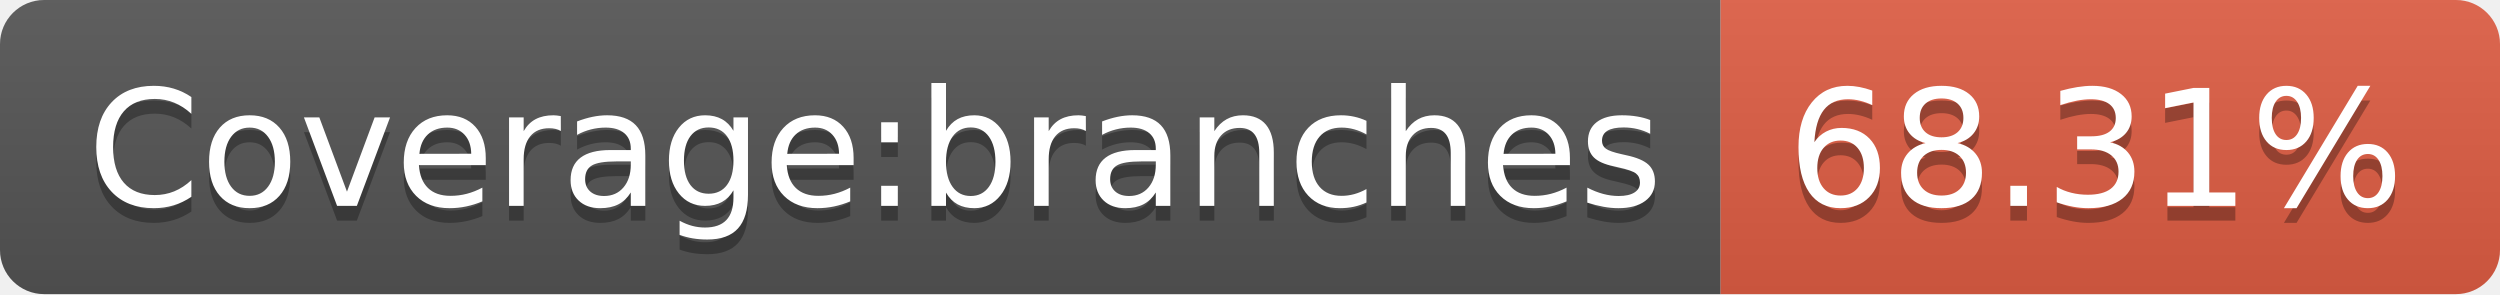
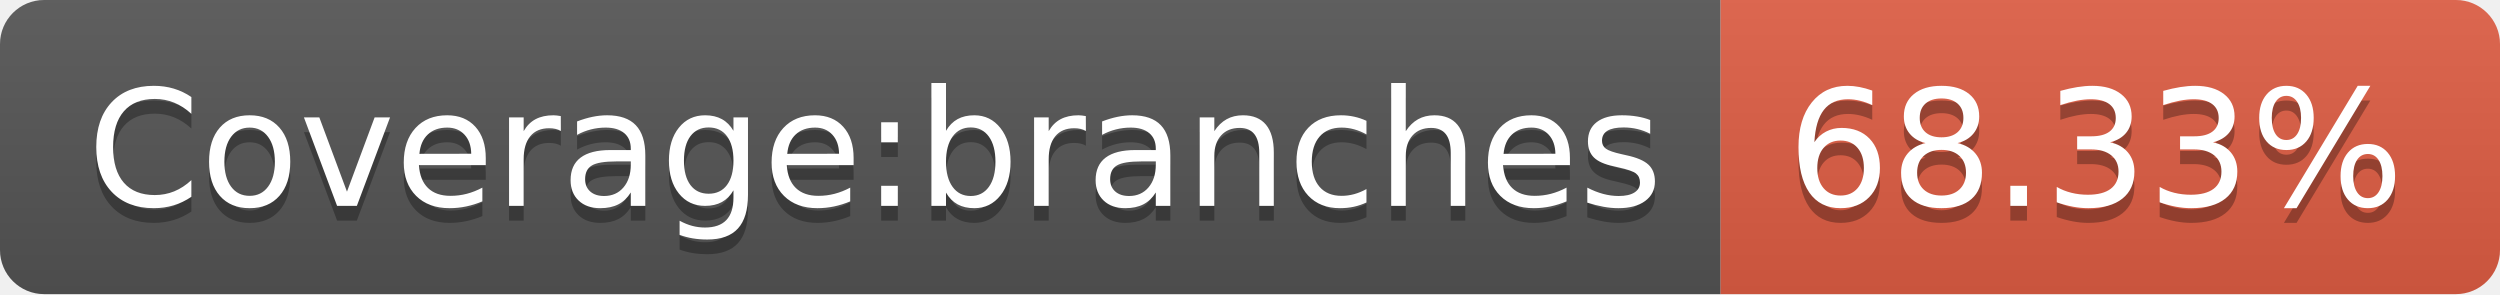
- <svg xmlns="http://www.w3.org/2000/svg" width="170" height="20" role="img" aria-label="Coverage:branches: 68.31%">
+ <svg xmlns="http://www.w3.org/2000/svg" width="170" height="20" role="img" aria-label="Coverage:branches: 68.33%">
  <linearGradient id="s" x2="0" y2="100%">
    <stop offset="0" stop-color="#bbb" stop-opacity=".1" />
    <stop offset="1" stop-opacity=".1" />
  </linearGradient>
  <clipPath id="r">
    <rect width="170" height="20" rx="3" fill="#fff" />
  </clipPath>
  <g clip-path="url(#r)">
    <rect width="117" height="20" fill="#555" />
    <rect x="117" width="53" height="20" fill="#e05d44" />
    <rect width="170" height="20" fill="url(#s)" />
  </g>
  <g fill="#fff" text-anchor="middle" font-family="Verdana,Geneva,DejaVu Sans,sans-serif" text-rendering="geometricPrecision" font-size="110">
    <text aria-hidden="true" x="595" y="150" fill="#010101" fill-opacity=".3" transform="scale(.1)" textLength="1070">Coverage:branches</text>
    <text x="595" y="140" transform="scale(.1)" fill="#fff" textLength="1070">Coverage:branches</text>
-     <text aria-hidden="true" x="1425" y="150" fill="#010101" fill-opacity=".3" transform="scale(.1)" textLength="430">68.31%</text>
-     <text x="1425" y="140" transform="scale(.1)" fill="#fff" textLength="430">68.31%</text>
+     <text aria-hidden="true" x="1425" y="150" fill="#010101" fill-opacity=".3" transform="scale(.1)" textLength="430">68.33%</text>
+     <text x="1425" y="140" transform="scale(.1)" fill="#fff" textLength="430">68.33%</text>
  </g>
</svg>
